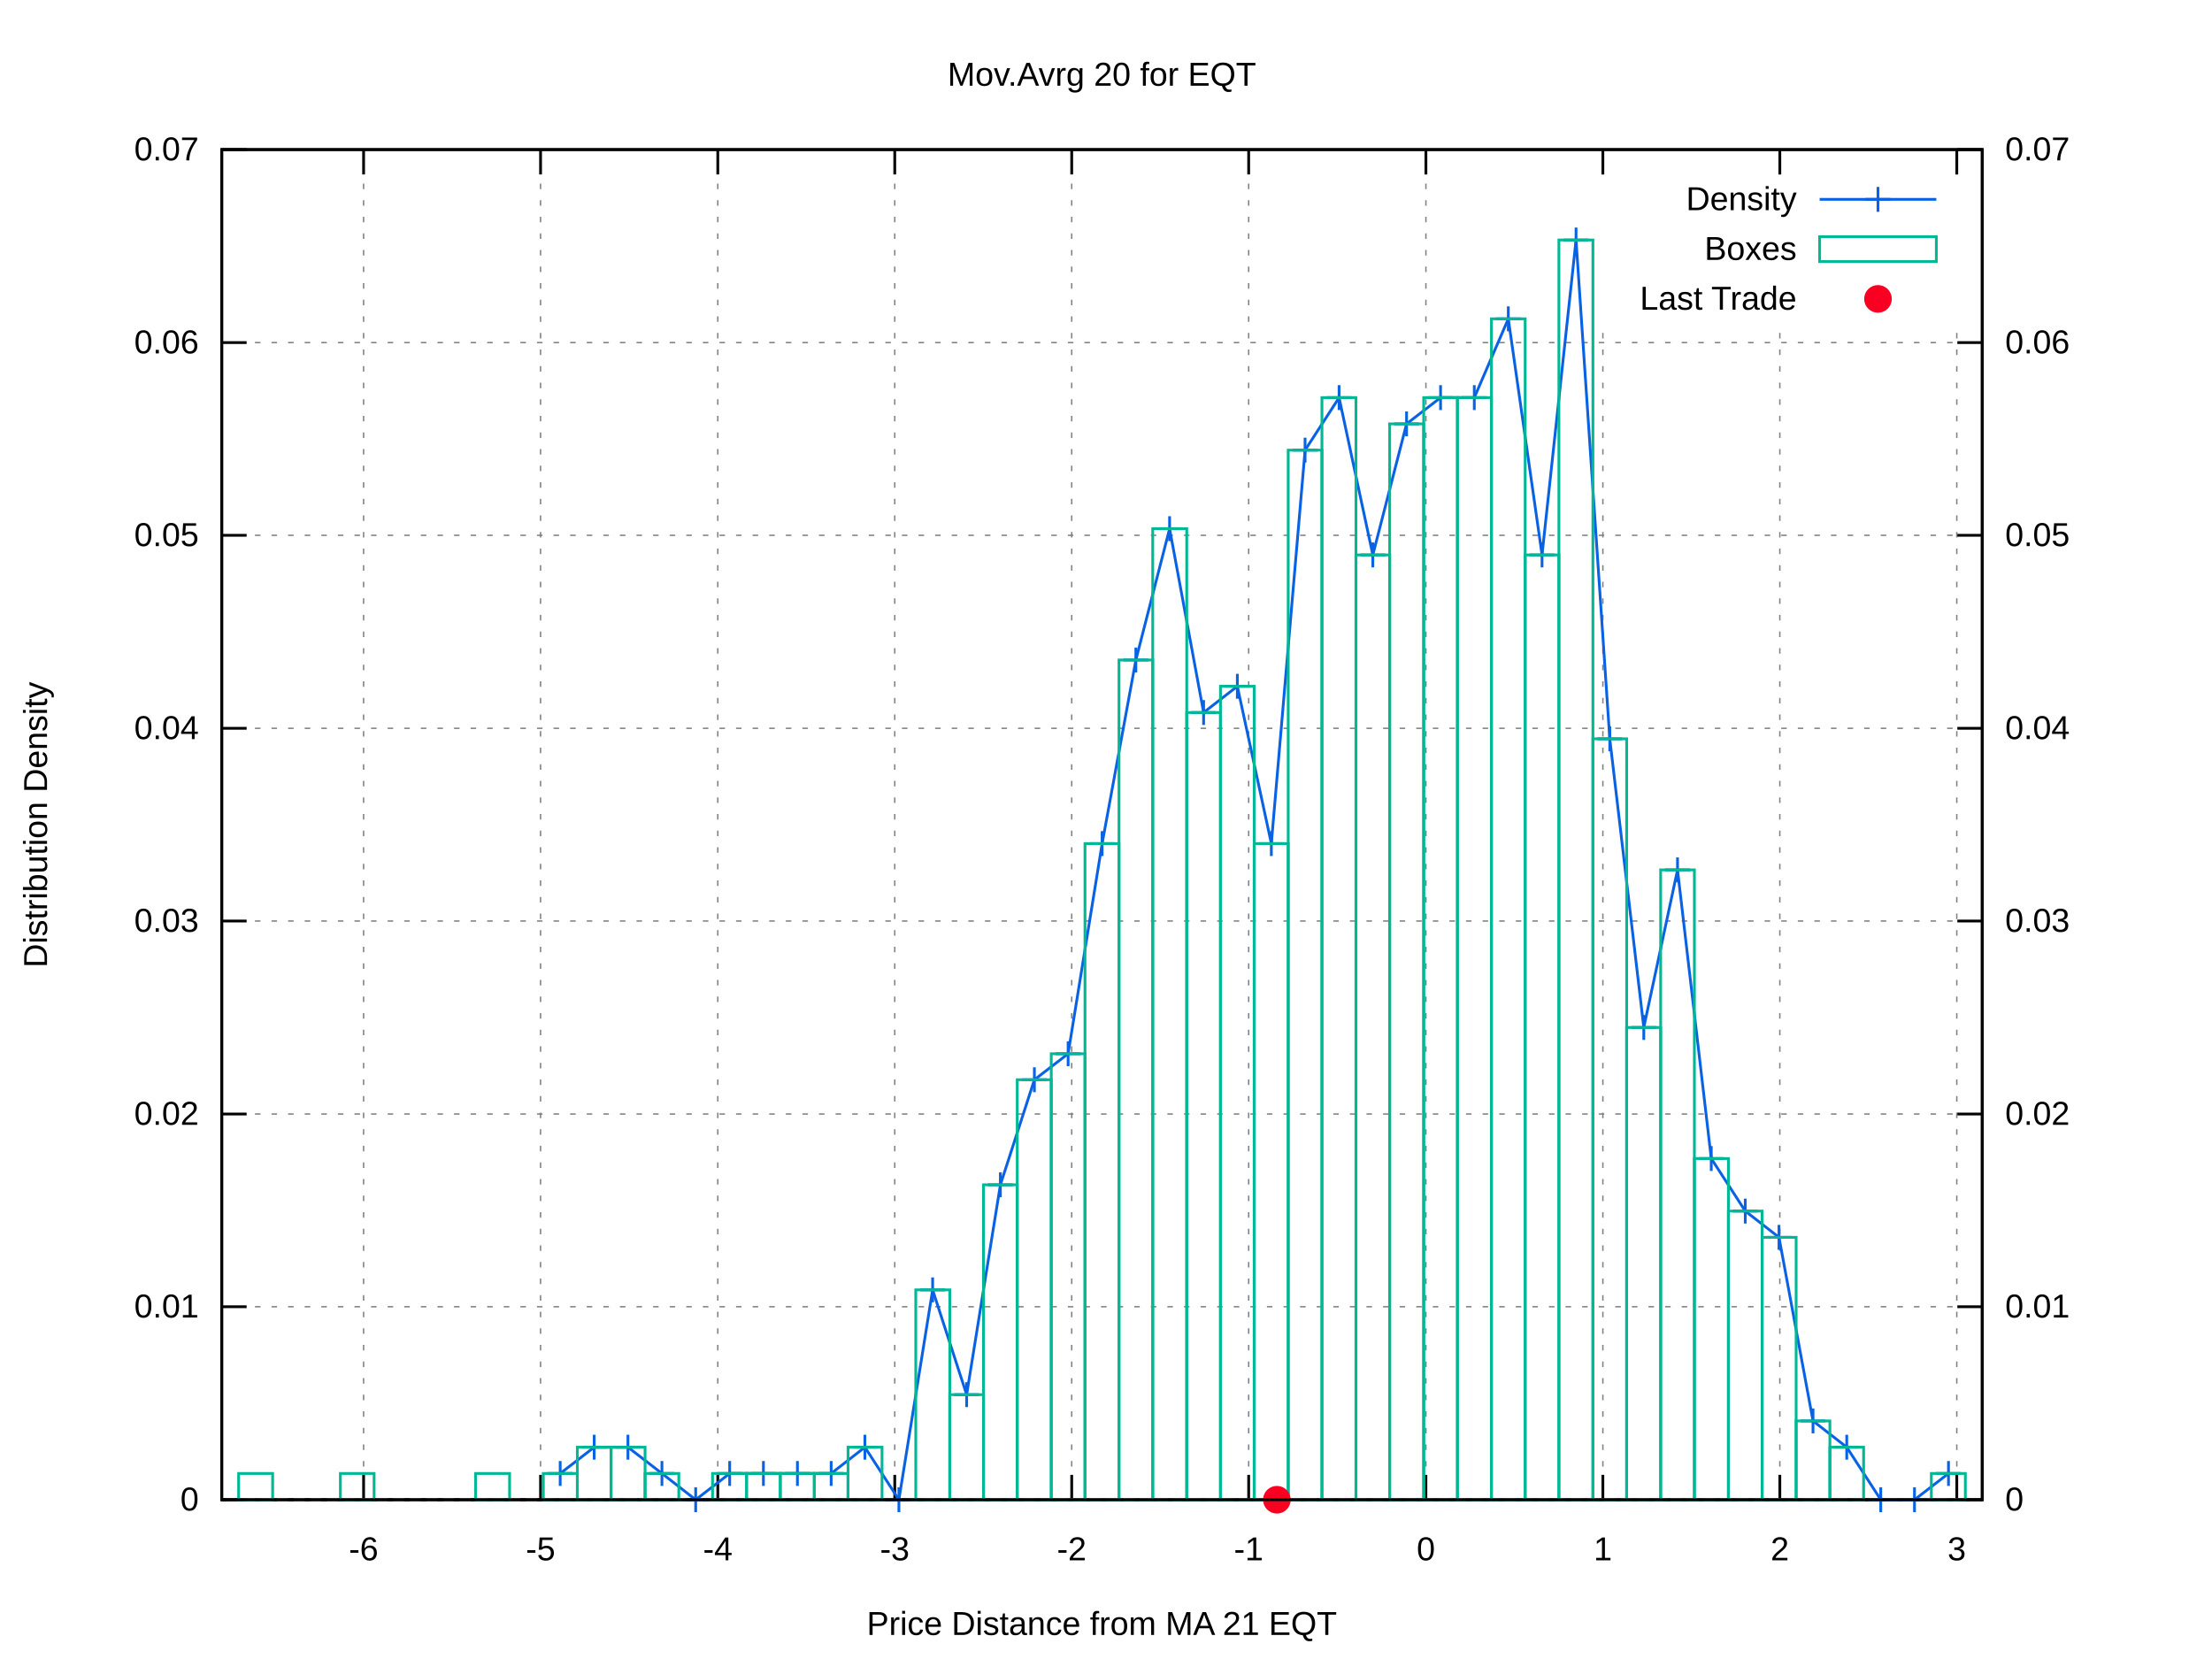
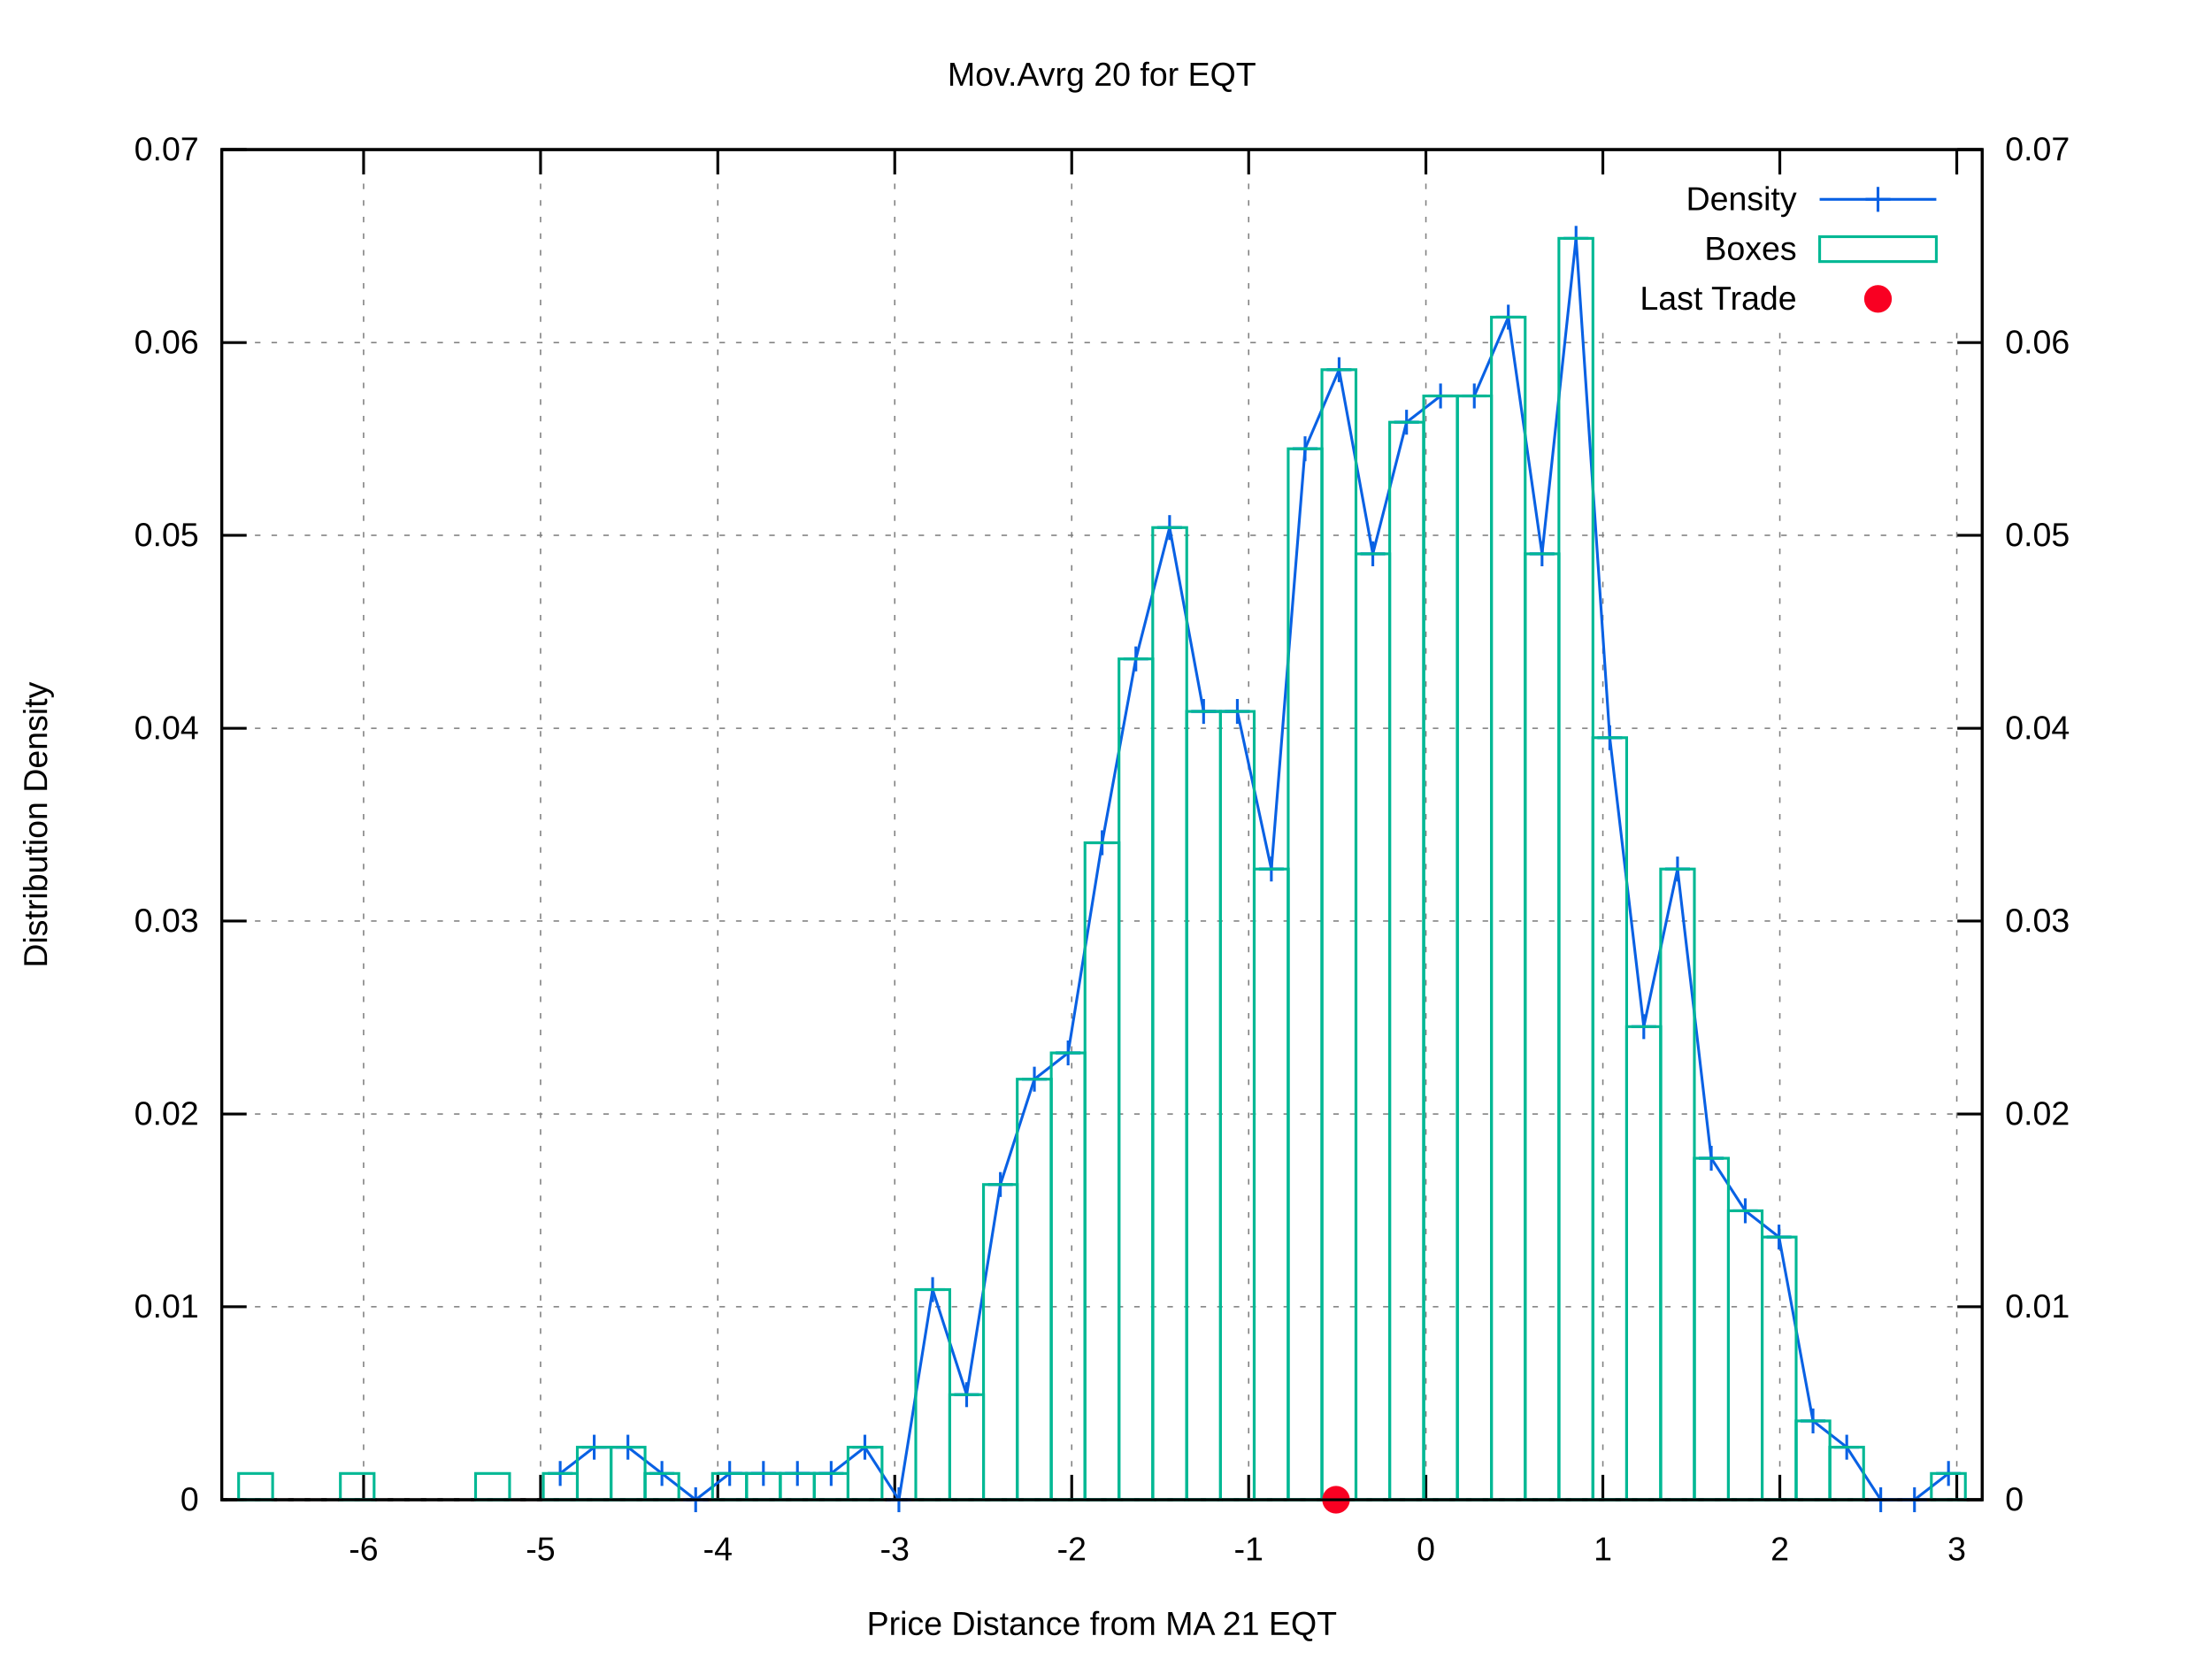
<svg xmlns="http://www.w3.org/2000/svg" xmlns:xlink="http://www.w3.org/1999/xlink" viewBox="0 0 800 600">
  <g id="gnuplot_canvas">
    <rect x="0" y="0" width="800" height="600" fill="#ffffff" />
    <defs>
      <circle id="gpDot" r="0.5" stroke-width="0.5" />
      <path id="gpPt0" stroke-width="0.222" stroke="currentColor" d="M-1,0 h2 M0,-1 v2" />
      <path id="gpPt1" stroke-width="0.222" stroke="currentColor" d="M-1,-1 L1,1 M1,-1 L-1,1" />
      <path id="gpPt2" stroke-width="0.222" stroke="currentColor" d="M-1,0 L1,0 M0,-1 L0,1 M-1,-1 L1,1 M-1,1 L1,-1" />
      <rect id="gpPt3" stroke-width="0.222" stroke="currentColor" x="-1" y="-1" width="2" height="2" />
      <rect id="gpPt4" stroke-width="0.222" stroke="currentColor" fill="currentColor" x="-1" y="-1" width="2" height="2" />
      <circle id="gpPt5" stroke-width="0.222" stroke="currentColor" cx="0" cy="0" r="1" />
      <use xlink:href="#gpPt5" id="gpPt6" fill="currentColor" stroke="none" />
      <path id="gpPt7" stroke-width="0.222" stroke="currentColor" d="M0,-1.33 L-1.33,0.67 L1.33,0.67 z" />
      <use xlink:href="#gpPt7" id="gpPt8" fill="currentColor" stroke="none" />
      <use xlink:href="#gpPt7" id="gpPt9" stroke="currentColor" transform="rotate(180)" />
      <use xlink:href="#gpPt9" id="gpPt10" fill="currentColor" stroke="none" />
      <use xlink:href="#gpPt3" id="gpPt11" stroke="currentColor" transform="rotate(45)" />
      <use xlink:href="#gpPt11" id="gpPt12" fill="currentColor" stroke="none" />
      <path id="gpPt13" stroke-width="0.222" stroke="currentColor" d="M0,1.330 L1.265,0.411 L0.782,-1.067 L-0.782,-1.076 L-1.265,0.411 z" />
      <use xlink:href="#gpPt13" id="gpPt14" fill="currentColor" stroke="none" />
      <filter id="textbox" filterUnits="objectBoundingBox" x="0" y="0" height="1" width="1">
        <feFlood flood-color="#FFFFFF" flood-opacity="1" result="bgnd" />
        <feComposite in="SourceGraphic" in2="bgnd" operator="atop" />
      </filter>
      <filter id="greybox" filterUnits="objectBoundingBox" x="0" y="0" height="1" width="1">
        <feFlood flood-color="lightgrey" flood-opacity="1" result="grey" />
        <feComposite in="SourceGraphic" in2="grey" operator="atop" />
      </filter>
    </defs>
    <g fill="none" color="#FFFFFF" stroke="black" stroke-width="1.00" stroke-linecap="butt" stroke-linejoin="miter">
</g>
    <g fill="none" color="black" stroke="currentColor" stroke-width="1.00" stroke-linecap="butt" stroke-linejoin="miter">
</g>
    <g fill="none" color="black" stroke="black" stroke-width="0.50" stroke-linecap="butt" stroke-linejoin="miter">
</g>
    <g fill="none" color="gray" stroke="currentColor" stroke-width="0.50" stroke-linecap="butt" stroke-linejoin="miter">
      <path stroke="gray" stroke-dasharray="2,4" class="gridline" d="M80.2,542.4 L716.9,542.4  " />
    </g>
    <g fill="none" color="gray" stroke="gray" stroke-width="1.00" stroke-linecap="butt" stroke-linejoin="miter">
</g>
    <g fill="none" color="black" stroke="currentColor" stroke-width="1.00" stroke-linecap="butt" stroke-linejoin="miter">
      <path stroke="black" d="M80.2,542.4 L89.2,542.4  " />
      <g transform="translate(71.9,546.3)" stroke="none" fill="black" font-family="arial" font-size="12.00" text-anchor="end">
        <text>
          <tspan font-family="arial"> 0</tspan>
        </text>
      </g>
    </g>
    <g fill="none" color="black" stroke="currentColor" stroke-width="1.00" stroke-linecap="butt" stroke-linejoin="miter">
</g>
    <g fill="none" color="black" stroke="black" stroke-width="0.50" stroke-linecap="butt" stroke-linejoin="miter">
</g>
    <g fill="none" color="gray" stroke="currentColor" stroke-width="0.50" stroke-linecap="butt" stroke-linejoin="miter">
      <path stroke="gray" stroke-dasharray="2,4" class="gridline" d="M80.2,472.6 L716.9,472.6  " />
    </g>
    <g fill="none" color="gray" stroke="gray" stroke-width="1.00" stroke-linecap="butt" stroke-linejoin="miter">
</g>
    <g fill="none" color="black" stroke="currentColor" stroke-width="1.00" stroke-linecap="butt" stroke-linejoin="miter">
      <path stroke="black" d="M80.2,472.6 L89.2,472.6  " />
      <g transform="translate(71.9,476.5)" stroke="none" fill="black" font-family="arial" font-size="12.00" text-anchor="end">
        <text>
          <tspan font-family="arial"> 0.01</tspan>
        </text>
      </g>
    </g>
    <g fill="none" color="black" stroke="currentColor" stroke-width="1.00" stroke-linecap="butt" stroke-linejoin="miter">
</g>
    <g fill="none" color="black" stroke="black" stroke-width="0.50" stroke-linecap="butt" stroke-linejoin="miter">
</g>
    <g fill="none" color="gray" stroke="currentColor" stroke-width="0.50" stroke-linecap="butt" stroke-linejoin="miter">
      <path stroke="gray" stroke-dasharray="2,4" class="gridline" d="M80.2,402.9 L716.9,402.9  " />
    </g>
    <g fill="none" color="gray" stroke="gray" stroke-width="1.00" stroke-linecap="butt" stroke-linejoin="miter">
</g>
    <g fill="none" color="black" stroke="currentColor" stroke-width="1.00" stroke-linecap="butt" stroke-linejoin="miter">
      <path stroke="black" d="M80.2,402.9 L89.2,402.9  " />
      <g transform="translate(71.9,406.8)" stroke="none" fill="black" font-family="arial" font-size="12.00" text-anchor="end">
        <text>
          <tspan font-family="arial"> 0.02</tspan>
        </text>
      </g>
    </g>
    <g fill="none" color="black" stroke="currentColor" stroke-width="1.00" stroke-linecap="butt" stroke-linejoin="miter">
</g>
    <g fill="none" color="black" stroke="black" stroke-width="0.50" stroke-linecap="butt" stroke-linejoin="miter">
</g>
    <g fill="none" color="gray" stroke="currentColor" stroke-width="0.50" stroke-linecap="butt" stroke-linejoin="miter">
      <path stroke="gray" stroke-dasharray="2,4" class="gridline" d="M80.2,333.1 L716.9,333.1  " />
    </g>
    <g fill="none" color="gray" stroke="gray" stroke-width="1.00" stroke-linecap="butt" stroke-linejoin="miter">
</g>
    <g fill="none" color="black" stroke="currentColor" stroke-width="1.00" stroke-linecap="butt" stroke-linejoin="miter">
      <path stroke="black" d="M80.2,333.1 L89.2,333.1  " />
      <g transform="translate(71.9,337.0)" stroke="none" fill="black" font-family="arial" font-size="12.00" text-anchor="end">
        <text>
          <tspan font-family="arial"> 0.03</tspan>
        </text>
      </g>
    </g>
    <g fill="none" color="black" stroke="currentColor" stroke-width="1.00" stroke-linecap="butt" stroke-linejoin="miter">
</g>
    <g fill="none" color="black" stroke="black" stroke-width="0.50" stroke-linecap="butt" stroke-linejoin="miter">
</g>
    <g fill="none" color="gray" stroke="currentColor" stroke-width="0.50" stroke-linecap="butt" stroke-linejoin="miter">
      <path stroke="gray" stroke-dasharray="2,4" class="gridline" d="M80.2,263.4 L716.9,263.4  " />
    </g>
    <g fill="none" color="gray" stroke="gray" stroke-width="1.00" stroke-linecap="butt" stroke-linejoin="miter">
</g>
    <g fill="none" color="black" stroke="currentColor" stroke-width="1.00" stroke-linecap="butt" stroke-linejoin="miter">
      <path stroke="black" d="M80.2,263.4 L89.2,263.4  " />
      <g transform="translate(71.9,267.3)" stroke="none" fill="black" font-family="arial" font-size="12.00" text-anchor="end">
        <text>
          <tspan font-family="arial"> 0.04</tspan>
        </text>
      </g>
    </g>
    <g fill="none" color="black" stroke="currentColor" stroke-width="1.00" stroke-linecap="butt" stroke-linejoin="miter">
</g>
    <g fill="none" color="black" stroke="black" stroke-width="0.50" stroke-linecap="butt" stroke-linejoin="miter">
</g>
    <g fill="none" color="gray" stroke="currentColor" stroke-width="0.50" stroke-linecap="butt" stroke-linejoin="miter">
      <path stroke="gray" stroke-dasharray="2,4" class="gridline" d="M80.2,193.6 L716.9,193.6  " />
    </g>
    <g fill="none" color="gray" stroke="gray" stroke-width="1.00" stroke-linecap="butt" stroke-linejoin="miter">
</g>
    <g fill="none" color="black" stroke="currentColor" stroke-width="1.00" stroke-linecap="butt" stroke-linejoin="miter">
      <path stroke="black" d="M80.2,193.6 L89.2,193.6  " />
      <g transform="translate(71.9,197.5)" stroke="none" fill="black" font-family="arial" font-size="12.00" text-anchor="end">
        <text>
          <tspan font-family="arial"> 0.05</tspan>
        </text>
      </g>
    </g>
    <g fill="none" color="black" stroke="currentColor" stroke-width="1.00" stroke-linecap="butt" stroke-linejoin="miter">
</g>
    <g fill="none" color="black" stroke="black" stroke-width="0.50" stroke-linecap="butt" stroke-linejoin="miter">
</g>
    <g fill="none" color="gray" stroke="currentColor" stroke-width="0.50" stroke-linecap="butt" stroke-linejoin="miter">
      <path stroke="gray" stroke-dasharray="2,4" class="gridline" d="M80.2,123.9 L716.9,123.9  " />
    </g>
    <g fill="none" color="gray" stroke="gray" stroke-width="1.00" stroke-linecap="butt" stroke-linejoin="miter">
</g>
    <g fill="none" color="black" stroke="currentColor" stroke-width="1.00" stroke-linecap="butt" stroke-linejoin="miter">
      <path stroke="black" d="M80.2,123.9 L89.2,123.9  " />
      <g transform="translate(71.9,127.8)" stroke="none" fill="black" font-family="arial" font-size="12.00" text-anchor="end">
        <text>
          <tspan font-family="arial"> 0.06</tspan>
        </text>
      </g>
    </g>
    <g fill="none" color="black" stroke="currentColor" stroke-width="1.00" stroke-linecap="butt" stroke-linejoin="miter">
</g>
    <g fill="none" color="black" stroke="black" stroke-width="0.50" stroke-linecap="butt" stroke-linejoin="miter">
</g>
    <g fill="none" color="gray" stroke="currentColor" stroke-width="0.50" stroke-linecap="butt" stroke-linejoin="miter">
      <path stroke="gray" stroke-dasharray="2,4" class="gridline" d="M80.2,54.1 L716.9,54.1  " />
    </g>
    <g fill="none" color="gray" stroke="gray" stroke-width="1.00" stroke-linecap="butt" stroke-linejoin="miter">
</g>
    <g fill="none" color="black" stroke="currentColor" stroke-width="1.00" stroke-linecap="butt" stroke-linejoin="miter">
      <path stroke="black" d="M80.2,54.1 L89.2,54.1  " />
      <g transform="translate(71.9,58.0)" stroke="none" fill="black" font-family="arial" font-size="12.00" text-anchor="end">
        <text>
          <tspan font-family="arial"> 0.07</tspan>
        </text>
      </g>
    </g>
    <g fill="none" color="black" stroke="currentColor" stroke-width="1.00" stroke-linecap="butt" stroke-linejoin="miter">
</g>
    <g fill="none" color="black" stroke="black" stroke-width="0.50" stroke-linecap="butt" stroke-linejoin="miter">
</g>
    <g fill="none" color="gray" stroke="currentColor" stroke-width="0.50" stroke-linecap="butt" stroke-linejoin="miter">
      <path stroke="gray" stroke-dasharray="2,4" class="gridline" d="M131.5,542.4 L131.5,54.1  " />
    </g>
    <g fill="none" color="gray" stroke="gray" stroke-width="1.00" stroke-linecap="butt" stroke-linejoin="miter">
</g>
    <g fill="none" color="black" stroke="currentColor" stroke-width="1.00" stroke-linecap="butt" stroke-linejoin="miter">
      <path stroke="black" d="M131.5,542.4 L131.5,533.4 M131.5,54.1 L131.5,63.1  " />
      <g transform="translate(131.5,564.3)" stroke="none" fill="black" font-family="arial" font-size="12.00" text-anchor="middle">
        <text>
          <tspan font-family="arial">-6</tspan>
        </text>
      </g>
    </g>
    <g fill="none" color="black" stroke="currentColor" stroke-width="1.00" stroke-linecap="butt" stroke-linejoin="miter">
</g>
    <g fill="none" color="black" stroke="black" stroke-width="0.50" stroke-linecap="butt" stroke-linejoin="miter">
</g>
    <g fill="none" color="gray" stroke="currentColor" stroke-width="0.50" stroke-linecap="butt" stroke-linejoin="miter">
      <path stroke="gray" stroke-dasharray="2,4" class="gridline" d="M195.5,542.4 L195.5,54.1  " />
    </g>
    <g fill="none" color="gray" stroke="gray" stroke-width="1.00" stroke-linecap="butt" stroke-linejoin="miter">
</g>
    <g fill="none" color="black" stroke="currentColor" stroke-width="1.00" stroke-linecap="butt" stroke-linejoin="miter">
      <path stroke="black" d="M195.5,542.4 L195.5,533.4 M195.5,54.1 L195.5,63.1  " />
      <g transform="translate(195.5,564.3)" stroke="none" fill="black" font-family="arial" font-size="12.00" text-anchor="middle">
        <text>
          <tspan font-family="arial">-5</tspan>
        </text>
      </g>
    </g>
    <g fill="none" color="black" stroke="currentColor" stroke-width="1.00" stroke-linecap="butt" stroke-linejoin="miter">
</g>
    <g fill="none" color="black" stroke="black" stroke-width="0.50" stroke-linecap="butt" stroke-linejoin="miter">
</g>
    <g fill="none" color="gray" stroke="currentColor" stroke-width="0.50" stroke-linecap="butt" stroke-linejoin="miter">
      <path stroke="gray" stroke-dasharray="2,4" class="gridline" d="M259.6,542.4 L259.6,54.1  " />
    </g>
    <g fill="none" color="gray" stroke="gray" stroke-width="1.00" stroke-linecap="butt" stroke-linejoin="miter">
</g>
    <g fill="none" color="black" stroke="currentColor" stroke-width="1.00" stroke-linecap="butt" stroke-linejoin="miter">
      <path stroke="black" d="M259.6,542.4 L259.6,533.4 M259.6,54.1 L259.6,63.1  " />
      <g transform="translate(259.6,564.3)" stroke="none" fill="black" font-family="arial" font-size="12.00" text-anchor="middle">
        <text>
          <tspan font-family="arial">-4</tspan>
        </text>
      </g>
    </g>
    <g fill="none" color="black" stroke="currentColor" stroke-width="1.00" stroke-linecap="butt" stroke-linejoin="miter">
</g>
    <g fill="none" color="black" stroke="black" stroke-width="0.50" stroke-linecap="butt" stroke-linejoin="miter">
</g>
    <g fill="none" color="gray" stroke="currentColor" stroke-width="0.50" stroke-linecap="butt" stroke-linejoin="miter">
      <path stroke="gray" stroke-dasharray="2,4" class="gridline" d="M323.6,542.4 L323.6,54.1  " />
    </g>
    <g fill="none" color="gray" stroke="gray" stroke-width="1.00" stroke-linecap="butt" stroke-linejoin="miter">
</g>
    <g fill="none" color="black" stroke="currentColor" stroke-width="1.00" stroke-linecap="butt" stroke-linejoin="miter">
      <path stroke="black" d="M323.6,542.4 L323.6,533.4 M323.6,54.1 L323.6,63.1  " />
      <g transform="translate(323.6,564.3)" stroke="none" fill="black" font-family="arial" font-size="12.00" text-anchor="middle">
        <text>
          <tspan font-family="arial">-3</tspan>
        </text>
      </g>
    </g>
    <g fill="none" color="black" stroke="currentColor" stroke-width="1.00" stroke-linecap="butt" stroke-linejoin="miter">
</g>
    <g fill="none" color="black" stroke="black" stroke-width="0.50" stroke-linecap="butt" stroke-linejoin="miter">
</g>
    <g fill="none" color="gray" stroke="currentColor" stroke-width="0.50" stroke-linecap="butt" stroke-linejoin="miter">
      <path stroke="gray" stroke-dasharray="2,4" class="gridline" d="M387.6,542.4 L387.6,54.1  " />
    </g>
    <g fill="none" color="gray" stroke="gray" stroke-width="1.00" stroke-linecap="butt" stroke-linejoin="miter">
</g>
    <g fill="none" color="black" stroke="currentColor" stroke-width="1.00" stroke-linecap="butt" stroke-linejoin="miter">
      <path stroke="black" d="M387.6,542.4 L387.6,533.4 M387.6,54.1 L387.6,63.1  " />
      <g transform="translate(387.6,564.3)" stroke="none" fill="black" font-family="arial" font-size="12.00" text-anchor="middle">
        <text>
          <tspan font-family="arial">-2</tspan>
        </text>
      </g>
    </g>
    <g fill="none" color="black" stroke="currentColor" stroke-width="1.00" stroke-linecap="butt" stroke-linejoin="miter">
</g>
    <g fill="none" color="black" stroke="black" stroke-width="0.50" stroke-linecap="butt" stroke-linejoin="miter">
</g>
    <g fill="none" color="gray" stroke="currentColor" stroke-width="0.50" stroke-linecap="butt" stroke-linejoin="miter">
      <path stroke="gray" stroke-dasharray="2,4" class="gridline" d="M451.6,542.4 L451.6,54.1  " />
    </g>
    <g fill="none" color="gray" stroke="gray" stroke-width="1.00" stroke-linecap="butt" stroke-linejoin="miter">
</g>
    <g fill="none" color="black" stroke="currentColor" stroke-width="1.00" stroke-linecap="butt" stroke-linejoin="miter">
      <path stroke="black" d="M451.6,542.4 L451.6,533.4 M451.6,54.1 L451.6,63.1  " />
      <g transform="translate(451.6,564.3)" stroke="none" fill="black" font-family="arial" font-size="12.00" text-anchor="middle">
        <text>
          <tspan font-family="arial">-1</tspan>
        </text>
      </g>
    </g>
    <g fill="none" color="black" stroke="currentColor" stroke-width="1.00" stroke-linecap="butt" stroke-linejoin="miter">
</g>
    <g fill="none" color="black" stroke="black" stroke-width="0.50" stroke-linecap="butt" stroke-linejoin="miter">
</g>
    <g fill="none" color="gray" stroke="currentColor" stroke-width="0.50" stroke-linecap="butt" stroke-linejoin="miter">
      <path stroke="gray" stroke-dasharray="2,4" class="gridline" d="M515.7,542.4 L515.7,54.1  " />
    </g>
    <g fill="none" color="gray" stroke="gray" stroke-width="1.00" stroke-linecap="butt" stroke-linejoin="miter">
</g>
    <g fill="none" color="black" stroke="currentColor" stroke-width="1.00" stroke-linecap="butt" stroke-linejoin="miter">
      <path stroke="black" d="M515.7,542.4 L515.7,533.4 M515.7,54.1 L515.7,63.1  " />
      <g transform="translate(515.7,564.3)" stroke="none" fill="black" font-family="arial" font-size="12.00" text-anchor="middle">
        <text>
          <tspan font-family="arial"> 0</tspan>
        </text>
      </g>
    </g>
    <g fill="none" color="black" stroke="currentColor" stroke-width="1.00" stroke-linecap="butt" stroke-linejoin="miter">
</g>
    <g fill="none" color="black" stroke="black" stroke-width="0.50" stroke-linecap="butt" stroke-linejoin="miter">
</g>
    <g fill="none" color="gray" stroke="currentColor" stroke-width="0.50" stroke-linecap="butt" stroke-linejoin="miter">
      <path stroke="gray" stroke-dasharray="2,4" class="gridline" d="M579.7,542.4 L579.7,117.1 M579.7,63.1 L579.7,54.1  " />
    </g>
    <g fill="none" color="gray" stroke="gray" stroke-width="1.00" stroke-linecap="butt" stroke-linejoin="miter">
</g>
    <g fill="none" color="black" stroke="currentColor" stroke-width="1.00" stroke-linecap="butt" stroke-linejoin="miter">
      <path stroke="black" d="M579.7,542.4 L579.7,533.4 M579.7,54.1 L579.7,63.1  " />
      <g transform="translate(579.7,564.3)" stroke="none" fill="black" font-family="arial" font-size="12.00" text-anchor="middle">
        <text>
          <tspan font-family="arial"> 1</tspan>
        </text>
      </g>
    </g>
    <g fill="none" color="black" stroke="currentColor" stroke-width="1.00" stroke-linecap="butt" stroke-linejoin="miter">
</g>
    <g fill="none" color="black" stroke="black" stroke-width="0.50" stroke-linecap="butt" stroke-linejoin="miter">
</g>
    <g fill="none" color="gray" stroke="currentColor" stroke-width="0.50" stroke-linecap="butt" stroke-linejoin="miter">
      <path stroke="gray" stroke-dasharray="2,4" class="gridline" d="M643.7,542.4 L643.7,117.1 M643.7,63.1 L643.7,54.1  " />
    </g>
    <g fill="none" color="gray" stroke="gray" stroke-width="1.00" stroke-linecap="butt" stroke-linejoin="miter">
</g>
    <g fill="none" color="black" stroke="currentColor" stroke-width="1.00" stroke-linecap="butt" stroke-linejoin="miter">
      <path stroke="black" d="M643.7,542.4 L643.7,533.4 M643.7,54.1 L643.7,63.1  " />
      <g transform="translate(643.7,564.3)" stroke="none" fill="black" font-family="arial" font-size="12.00" text-anchor="middle">
        <text>
          <tspan font-family="arial"> 2</tspan>
        </text>
      </g>
    </g>
    <g fill="none" color="black" stroke="currentColor" stroke-width="1.00" stroke-linecap="butt" stroke-linejoin="miter">
</g>
    <g fill="none" color="black" stroke="black" stroke-width="0.50" stroke-linecap="butt" stroke-linejoin="miter">
</g>
    <g fill="none" color="gray" stroke="currentColor" stroke-width="0.50" stroke-linecap="butt" stroke-linejoin="miter">
      <path stroke="gray" stroke-dasharray="2,4" class="gridline" d="M707.7,542.4 L707.7,117.1 M707.7,63.1 L707.7,54.1  " />
    </g>
    <g fill="none" color="gray" stroke="gray" stroke-width="1.00" stroke-linecap="butt" stroke-linejoin="miter">
</g>
    <g fill="none" color="black" stroke="currentColor" stroke-width="1.00" stroke-linecap="butt" stroke-linejoin="miter">
      <path stroke="black" d="M707.7,542.4 L707.7,533.4 M707.7,54.1 L707.7,63.1  " />
      <g transform="translate(707.7,564.3)" stroke="none" fill="black" font-family="arial" font-size="12.00" text-anchor="middle">
        <text>
          <tspan font-family="arial"> 3</tspan>
        </text>
      </g>
    </g>
    <g fill="none" color="black" stroke="currentColor" stroke-width="1.00" stroke-linecap="butt" stroke-linejoin="miter">
      <path stroke="black" d="M716.9,542.4 L707.9,542.4  " />
      <g transform="translate(725.2,546.3)" stroke="none" fill="black" font-family="arial" font-size="12.00" text-anchor="start">
        <text>
          <tspan font-family="arial"> 0</tspan>
        </text>
      </g>
    </g>
    <g fill="none" color="black" stroke="currentColor" stroke-width="1.00" stroke-linecap="butt" stroke-linejoin="miter">
      <path stroke="black" d="M716.9,472.6 L707.9,472.6  " />
      <g transform="translate(725.2,476.5)" stroke="none" fill="black" font-family="arial" font-size="12.00" text-anchor="start">
        <text>
          <tspan font-family="arial"> 0.01</tspan>
        </text>
      </g>
    </g>
    <g fill="none" color="black" stroke="currentColor" stroke-width="1.00" stroke-linecap="butt" stroke-linejoin="miter">
      <path stroke="black" d="M716.9,402.9 L707.9,402.9  " />
      <g transform="translate(725.2,406.8)" stroke="none" fill="black" font-family="arial" font-size="12.00" text-anchor="start">
        <text>
          <tspan font-family="arial"> 0.02</tspan>
        </text>
      </g>
    </g>
    <g fill="none" color="black" stroke="currentColor" stroke-width="1.00" stroke-linecap="butt" stroke-linejoin="miter">
      <path stroke="black" d="M716.9,333.1 L707.9,333.1  " />
      <g transform="translate(725.2,337.0)" stroke="none" fill="black" font-family="arial" font-size="12.00" text-anchor="start">
        <text>
          <tspan font-family="arial"> 0.03</tspan>
        </text>
      </g>
    </g>
    <g fill="none" color="black" stroke="currentColor" stroke-width="1.00" stroke-linecap="butt" stroke-linejoin="miter">
      <path stroke="black" d="M716.9,263.4 L707.9,263.4  " />
      <g transform="translate(725.2,267.3)" stroke="none" fill="black" font-family="arial" font-size="12.00" text-anchor="start">
        <text>
          <tspan font-family="arial"> 0.04</tspan>
        </text>
      </g>
    </g>
    <g fill="none" color="black" stroke="currentColor" stroke-width="1.00" stroke-linecap="butt" stroke-linejoin="miter">
      <path stroke="black" d="M716.9,193.6 L707.9,193.6  " />
      <g transform="translate(725.2,197.5)" stroke="none" fill="black" font-family="arial" font-size="12.00" text-anchor="start">
        <text>
          <tspan font-family="arial"> 0.05</tspan>
        </text>
      </g>
    </g>
    <g fill="none" color="black" stroke="currentColor" stroke-width="1.00" stroke-linecap="butt" stroke-linejoin="miter">
      <path stroke="black" d="M716.9,123.9 L707.9,123.9  " />
      <g transform="translate(725.2,127.8)" stroke="none" fill="black" font-family="arial" font-size="12.00" text-anchor="start">
        <text>
          <tspan font-family="arial"> 0.06</tspan>
        </text>
      </g>
    </g>
    <g fill="none" color="black" stroke="currentColor" stroke-width="1.00" stroke-linecap="butt" stroke-linejoin="miter">
      <path stroke="black" d="M716.9,54.1 L707.9,54.1  " />
      <g transform="translate(725.2,58.0)" stroke="none" fill="black" font-family="arial" font-size="12.00" text-anchor="start">
        <text>
          <tspan font-family="arial"> 0.07</tspan>
        </text>
      </g>
    </g>
    <g fill="none" color="black" stroke="currentColor" stroke-width="1.00" stroke-linecap="butt" stroke-linejoin="miter">
</g>
    <g fill="none" color="gray" stroke="currentColor" stroke-width="1.00" stroke-linecap="butt" stroke-linejoin="miter">
      <path stroke="black" stroke-dasharray="2,4" d="M80.2,542.4 L716.9,542.4  " />
    </g>
    <g fill="none" color="black" stroke="currentColor" stroke-width="1.00" stroke-linecap="butt" stroke-linejoin="miter">
      <path stroke="black" d="M80.2,54.1 L80.2,542.4 L716.9,542.4 L716.9,54.1 L80.2,54.1 Z  " />
    </g>
    <g fill="none" color="black" stroke="currentColor" stroke-width="1.00" stroke-linecap="butt" stroke-linejoin="miter">
      <g transform="translate(17.0,298.3) rotate(270)" stroke="none" fill="black" font-family="arial" font-size="12.00" text-anchor="middle">
        <text>
          <tspan font-family="arial">Distribution Density</tspan>
        </text>
      </g>
    </g>
    <g fill="none" color="black" stroke="currentColor" stroke-width="1.00" stroke-linecap="butt" stroke-linejoin="miter">
      <g transform="translate(398.5,591.3)" stroke="none" fill="black" font-family="arial" font-size="12.00" text-anchor="middle">
        <text>
          <tspan font-family="arial">Price Distance from MA 21 EQT</tspan>
        </text>
      </g>
    </g>
    <g fill="none" color="black" stroke="currentColor" stroke-width="1.00" stroke-linecap="butt" stroke-linejoin="miter">
      <g transform="translate(398.5,31.0)" stroke="none" fill="black" font-family="arial" font-size="12.00" text-anchor="middle">
        <text>
          <tspan font-family="arial">Mov.Avrg 20 for EQT </tspan>
        </text>
      </g>
    </g>
    <g id="gnuplot_plot_1">
      <g fill="none" color="black" stroke="currentColor" stroke-width="1.00" stroke-linecap="butt" stroke-linejoin="miter">
        <g transform="translate(649.8,76.0)" stroke="none" fill="black" font-family="arial" font-size="12.00" text-anchor="end">
          <text>
            <tspan font-family="arial">Density</tspan>
          </text>
        </g>
      </g>
      <g fill="none" color="black" stroke="currentColor" stroke-width="1.00" stroke-linecap="butt" stroke-linejoin="miter">
-         <path stroke="rgb(  9,  97, 228)" d="M658.1,72.1 L700.3,72.1 M202.6,532.9 L214.9,523.4 L227.1,523.4 L239.4,532.9 L251.6,542.4 L263.9,532.9   L276.1,532.9 L288.4,532.9 L300.6,532.9 L312.8,523.4 L325.1,542.4 L337.3,466.5 L349.6,504.4 L361.8,428.5   L374.1,390.5 L386.3,381.1 L398.6,305.1 L410.8,238.7 L423.0,191.2 L435.3,257.7 L447.5,248.2 L459.8,305.1   L472.0,162.8 L484.3,143.8 L496.5,200.7 L508.7,153.3 L521.0,143.8 L533.2,143.8 L545.5,115.3 L557.7,200.7   L570.0,86.8 L582.2,267.2 L594.5,371.6 L606.7,314.6 L618.9,419.0 L631.2,438.0 L643.4,447.5 L655.7,513.9   L667.9,523.4 L680.2,542.4 L692.4,542.4 L704.7,532.9  " />
+         <path stroke="rgb(  9,  97, 228)" d="M658.1,72.1 L700.3,72.1 M202.6,532.9 L214.9,523.4 L227.1,523.4 L239.4,532.9 L251.6,542.4 L263.9,532.9   L276.1,532.9 L288.4,532.9 L300.6,532.9 L312.8,523.4 L325.1,542.4 L337.3,466.4 L349.6,504.4 L361.8,428.4   L374.1,390.3 L386.3,380.8 L398.6,304.8 L410.8,238.3 L423.0,190.8 L435.3,257.3 L447.5,257.3 L459.8,314.3   L472.0,162.3 L484.3,133.7 L496.5,200.3 L508.7,152.7 L521.0,143.2 L533.2,143.2 L545.5,114.7 L557.7,200.3   L570.0,86.2 L582.2,266.8 L594.5,371.3 L606.7,314.3 L618.9,418.9 L631.2,437.9 L643.4,447.4 L655.7,513.9   L667.9,523.4 L680.2,542.4 L692.4,542.4 L704.7,532.9  " />
        <use xlink:href="#gpPt0" transform="translate(202.6,532.9) scale(4.50)" color="rgb(  9,  97, 228)" />
        <use xlink:href="#gpPt0" transform="translate(214.9,523.4) scale(4.50)" color="rgb(  9,  97, 228)" />
        <use xlink:href="#gpPt0" transform="translate(227.1,523.4) scale(4.50)" color="rgb(  9,  97, 228)" />
        <use xlink:href="#gpPt0" transform="translate(239.4,532.9) scale(4.50)" color="rgb(  9,  97, 228)" />
        <use xlink:href="#gpPt0" transform="translate(251.6,542.4) scale(4.50)" color="rgb(  9,  97, 228)" />
        <use xlink:href="#gpPt0" transform="translate(263.9,532.9) scale(4.50)" color="rgb(  9,  97, 228)" />
        <use xlink:href="#gpPt0" transform="translate(276.1,532.9) scale(4.50)" color="rgb(  9,  97, 228)" />
        <use xlink:href="#gpPt0" transform="translate(288.4,532.9) scale(4.50)" color="rgb(  9,  97, 228)" />
        <use xlink:href="#gpPt0" transform="translate(300.6,532.9) scale(4.50)" color="rgb(  9,  97, 228)" />
        <use xlink:href="#gpPt0" transform="translate(312.8,523.4) scale(4.50)" color="rgb(  9,  97, 228)" />
        <use xlink:href="#gpPt0" transform="translate(325.1,542.4) scale(4.50)" color="rgb(  9,  97, 228)" />
-         <use xlink:href="#gpPt0" transform="translate(337.3,466.5) scale(4.50)" color="rgb(  9,  97, 228)" />
+         <use xlink:href="#gpPt0" transform="translate(337.3,466.4) scale(4.50)" color="rgb(  9,  97, 228)" />
        <use xlink:href="#gpPt0" transform="translate(349.6,504.4) scale(4.50)" color="rgb(  9,  97, 228)" />
-         <use xlink:href="#gpPt0" transform="translate(361.8,428.5) scale(4.50)" color="rgb(  9,  97, 228)" />
-         <use xlink:href="#gpPt0" transform="translate(374.1,390.5) scale(4.50)" color="rgb(  9,  97, 228)" />
-         <use xlink:href="#gpPt0" transform="translate(386.3,381.1) scale(4.50)" color="rgb(  9,  97, 228)" />
-         <use xlink:href="#gpPt0" transform="translate(398.6,305.1) scale(4.50)" color="rgb(  9,  97, 228)" />
-         <use xlink:href="#gpPt0" transform="translate(410.8,238.7) scale(4.50)" color="rgb(  9,  97, 228)" />
-         <use xlink:href="#gpPt0" transform="translate(423.0,191.2) scale(4.50)" color="rgb(  9,  97, 228)" />
-         <use xlink:href="#gpPt0" transform="translate(435.3,257.7) scale(4.50)" color="rgb(  9,  97, 228)" />
-         <use xlink:href="#gpPt0" transform="translate(447.5,248.2) scale(4.50)" color="rgb(  9,  97, 228)" />
-         <use xlink:href="#gpPt0" transform="translate(459.8,305.1) scale(4.50)" color="rgb(  9,  97, 228)" />
-         <use xlink:href="#gpPt0" transform="translate(472.0,162.8) scale(4.50)" color="rgb(  9,  97, 228)" />
-         <use xlink:href="#gpPt0" transform="translate(484.3,143.8) scale(4.50)" color="rgb(  9,  97, 228)" />
-         <use xlink:href="#gpPt0" transform="translate(496.5,200.7) scale(4.50)" color="rgb(  9,  97, 228)" />
-         <use xlink:href="#gpPt0" transform="translate(508.7,153.3) scale(4.50)" color="rgb(  9,  97, 228)" />
-         <use xlink:href="#gpPt0" transform="translate(521.0,143.8) scale(4.50)" color="rgb(  9,  97, 228)" />
-         <use xlink:href="#gpPt0" transform="translate(533.2,143.8) scale(4.50)" color="rgb(  9,  97, 228)" />
-         <use xlink:href="#gpPt0" transform="translate(545.5,115.3) scale(4.50)" color="rgb(  9,  97, 228)" />
-         <use xlink:href="#gpPt0" transform="translate(557.7,200.7) scale(4.50)" color="rgb(  9,  97, 228)" />
-         <use xlink:href="#gpPt0" transform="translate(570.0,86.8) scale(4.50)" color="rgb(  9,  97, 228)" />
-         <use xlink:href="#gpPt0" transform="translate(582.2,267.2) scale(4.50)" color="rgb(  9,  97, 228)" />
-         <use xlink:href="#gpPt0" transform="translate(594.5,371.6) scale(4.50)" color="rgb(  9,  97, 228)" />
-         <use xlink:href="#gpPt0" transform="translate(606.7,314.6) scale(4.50)" color="rgb(  9,  97, 228)" />
-         <use xlink:href="#gpPt0" transform="translate(618.9,419.0) scale(4.50)" color="rgb(  9,  97, 228)" />
-         <use xlink:href="#gpPt0" transform="translate(631.2,438.0) scale(4.50)" color="rgb(  9,  97, 228)" />
-         <use xlink:href="#gpPt0" transform="translate(643.4,447.5) scale(4.50)" color="rgb(  9,  97, 228)" />
+         <use xlink:href="#gpPt0" transform="translate(361.8,428.4) scale(4.50)" color="rgb(  9,  97, 228)" />
+         <use xlink:href="#gpPt0" transform="translate(374.1,390.3) scale(4.50)" color="rgb(  9,  97, 228)" />
+         <use xlink:href="#gpPt0" transform="translate(386.3,380.8) scale(4.50)" color="rgb(  9,  97, 228)" />
+         <use xlink:href="#gpPt0" transform="translate(398.6,304.8) scale(4.50)" color="rgb(  9,  97, 228)" />
+         <use xlink:href="#gpPt0" transform="translate(410.8,238.3) scale(4.50)" color="rgb(  9,  97, 228)" />
+         <use xlink:href="#gpPt0" transform="translate(423.0,190.8) scale(4.50)" color="rgb(  9,  97, 228)" />
+         <use xlink:href="#gpPt0" transform="translate(435.3,257.3) scale(4.50)" color="rgb(  9,  97, 228)" />
+         <use xlink:href="#gpPt0" transform="translate(447.5,257.3) scale(4.50)" color="rgb(  9,  97, 228)" />
+         <use xlink:href="#gpPt0" transform="translate(459.8,314.3) scale(4.50)" color="rgb(  9,  97, 228)" />
+         <use xlink:href="#gpPt0" transform="translate(472.0,162.3) scale(4.50)" color="rgb(  9,  97, 228)" />
+         <use xlink:href="#gpPt0" transform="translate(484.3,133.7) scale(4.50)" color="rgb(  9,  97, 228)" />
+         <use xlink:href="#gpPt0" transform="translate(496.5,200.3) scale(4.50)" color="rgb(  9,  97, 228)" />
+         <use xlink:href="#gpPt0" transform="translate(508.7,152.7) scale(4.50)" color="rgb(  9,  97, 228)" />
+         <use xlink:href="#gpPt0" transform="translate(521.0,143.2) scale(4.50)" color="rgb(  9,  97, 228)" />
+         <use xlink:href="#gpPt0" transform="translate(533.2,143.2) scale(4.50)" color="rgb(  9,  97, 228)" />
+         <use xlink:href="#gpPt0" transform="translate(545.5,114.7) scale(4.50)" color="rgb(  9,  97, 228)" />
+         <use xlink:href="#gpPt0" transform="translate(557.7,200.3) scale(4.50)" color="rgb(  9,  97, 228)" />
+         <use xlink:href="#gpPt0" transform="translate(570.0,86.2) scale(4.50)" color="rgb(  9,  97, 228)" />
+         <use xlink:href="#gpPt0" transform="translate(582.2,266.8) scale(4.50)" color="rgb(  9,  97, 228)" />
+         <use xlink:href="#gpPt0" transform="translate(594.5,371.3) scale(4.50)" color="rgb(  9,  97, 228)" />
+         <use xlink:href="#gpPt0" transform="translate(606.7,314.3) scale(4.50)" color="rgb(  9,  97, 228)" />
+         <use xlink:href="#gpPt0" transform="translate(618.9,418.9) scale(4.50)" color="rgb(  9,  97, 228)" />
+         <use xlink:href="#gpPt0" transform="translate(631.2,437.9) scale(4.50)" color="rgb(  9,  97, 228)" />
+         <use xlink:href="#gpPt0" transform="translate(643.4,447.4) scale(4.50)" color="rgb(  9,  97, 228)" />
        <use xlink:href="#gpPt0" transform="translate(655.7,513.9) scale(4.50)" color="rgb(  9,  97, 228)" />
        <use xlink:href="#gpPt0" transform="translate(667.9,523.4) scale(4.50)" color="rgb(  9,  97, 228)" />
        <use xlink:href="#gpPt0" transform="translate(680.2,542.4) scale(4.50)" color="rgb(  9,  97, 228)" />
        <use xlink:href="#gpPt0" transform="translate(692.4,542.4) scale(4.50)" color="rgb(  9,  97, 228)" />
        <use xlink:href="#gpPt0" transform="translate(704.7,532.9) scale(4.50)" color="rgb(  9,  97, 228)" />
        <use xlink:href="#gpPt0" transform="translate(679.2,72.1) scale(4.50)" color="rgb(  9,  97, 228)" />
      </g>
    </g>
    <g id="gnuplot_plot_2">
      <g fill="none" color="black" stroke="currentColor" stroke-width="1.00" stroke-linecap="butt" stroke-linejoin="miter">
        <g transform="translate(649.8,94.0)" stroke="none" fill="black" font-family="arial" font-size="12.00" text-anchor="end">
          <text>
            <tspan font-family="arial">Boxes</tspan>
          </text>
        </g>
      </g>
      <g fill="none" color="black" stroke="currentColor" stroke-width="1.00" stroke-linecap="butt" stroke-linejoin="miter">
        <path stroke="rgb(  0, 184, 148)" d="M658.1,94.6 L700.3,94.6 L700.3,85.6 L658.1,85.6 L658.1,94.6 Z  " />
        <path stroke="rgb(  0, 184, 148)" d="M86.3,542.4 L86.3,532.9 L98.6,532.9 L98.6,542.4 L86.3,542.4 Z  " />
        <path stroke="rgb(  0, 184, 148)" d="M123.1,542.4 L123.1,532.9 L135.3,532.9 L135.3,542.4 L123.1,542.4 Z  " />
        <path stroke="rgb(  0, 184, 148)" d="M172.0,542.4 L172.0,532.9 L184.3,532.9 L184.3,542.4 L172.0,542.4 Z  " />
        <path stroke="rgb(  0, 184, 148)" d="M196.5,542.4 L196.5,532.9 L208.8,532.9 L208.8,542.4 L196.5,542.4 Z  " />
        <path stroke="rgb(  0, 184, 148)" d="M208.8,542.4 L208.8,523.4 L221.0,523.4 L221.0,542.4 L208.8,542.4 Z  " />
        <path stroke="rgb(  0, 184, 148)" d="M221.0,542.4 L221.0,523.4 L233.3,523.4 L233.3,542.4 L221.0,542.4 Z  " />
        <path stroke="rgb(  0, 184, 148)" d="M233.3,542.4 L233.3,532.9 L245.5,532.9 L245.5,542.4 L233.3,542.4 Z  " />
        <path stroke="rgb(  0, 184, 148)" d="M257.7,542.4 L257.7,532.9 L270.0,532.9 L270.0,542.4 L257.7,542.4 Z  " />
        <path stroke="rgb(  0, 184, 148)" d="M270.0,542.4 L270.0,532.9 L282.2,532.9 L282.2,542.4 L270.0,542.4 Z  " />
        <path stroke="rgb(  0, 184, 148)" d="M282.2,542.4 L282.2,532.9 L294.5,532.9 L294.5,542.4 L282.2,542.4 Z  " />
        <path stroke="rgb(  0, 184, 148)" d="M294.5,542.4 L294.5,532.9 L306.7,532.9 L306.7,542.4 L294.5,542.4 Z  " />
        <path stroke="rgb(  0, 184, 148)" d="M306.7,542.4 L306.7,523.4 L319.0,523.4 L319.0,542.4 L306.7,542.4 Z  " />
-         <path stroke="rgb(  0, 184, 148)" d="M331.2,542.4 L331.2,466.5 L343.5,466.5 L343.5,542.4 L331.2,542.4 Z  " />
+         <path stroke="rgb(  0, 184, 148)" d="M331.2,542.4 L331.2,466.4 L343.5,466.4 L343.5,542.4 L331.2,542.4 Z  " />
        <path stroke="rgb(  0, 184, 148)" d="M343.5,542.4 L343.5,504.4 L355.7,504.4 L355.7,542.4 L343.5,542.4 Z  " />
-         <path stroke="rgb(  0, 184, 148)" d="M355.7,542.4 L355.7,428.5 L367.9,428.5 L367.9,542.4 L355.7,542.4 Z  " />
-         <path stroke="rgb(  0, 184, 148)" d="M367.9,542.4 L367.9,390.5 L380.2,390.5 L380.2,542.4 L367.9,542.4 Z  " />
-         <path stroke="rgb(  0, 184, 148)" d="M380.2,542.4 L380.2,381.1 L392.4,381.1 L392.4,542.4 L380.2,542.4 Z  " />
-         <path stroke="rgb(  0, 184, 148)" d="M392.4,542.4 L392.4,305.1 L404.7,305.1 L404.7,542.4 L392.4,542.4 Z  " />
-         <path stroke="rgb(  0, 184, 148)" d="M404.7,542.4 L404.7,238.7 L416.9,238.7 L416.9,542.4 L404.7,542.4 Z  " />
-         <path stroke="rgb(  0, 184, 148)" d="M416.9,542.4 L416.9,191.2 L429.2,191.2 L429.2,542.4 L416.9,542.4 Z  " />
-         <path stroke="rgb(  0, 184, 148)" d="M429.2,542.4 L429.2,257.7 L441.4,257.7 L441.4,542.4 L429.2,542.4 Z  " />
-         <path stroke="rgb(  0, 184, 148)" d="M441.4,542.4 L441.4,248.2 L453.6,248.2 L453.6,542.4 L441.4,542.4 Z  " />
-         <path stroke="rgb(  0, 184, 148)" d="M453.6,542.4 L453.6,305.1 L465.9,305.1 L465.9,542.4 L453.6,542.4 Z  " />
-         <path stroke="rgb(  0, 184, 148)" d="M465.9,542.4 L465.9,162.8 L478.1,162.8 L478.1,542.4 L465.9,542.4 Z  " />
-         <path stroke="rgb(  0, 184, 148)" d="M478.1,542.4 L478.1,143.8 L490.4,143.8 L490.4,542.4 L478.1,542.4 Z  " />
-         <path stroke="rgb(  0, 184, 148)" d="M490.4,542.4 L490.4,200.7 L502.6,200.7 L502.6,542.4 L490.4,542.4 Z  " />
-         <path stroke="rgb(  0, 184, 148)" d="M502.6,542.4 L502.6,153.3 L514.9,153.3 L514.9,542.4 L502.6,542.4 Z  " />
-         <path stroke="rgb(  0, 184, 148)" d="M514.9,542.4 L514.9,143.8 L527.1,143.8 L527.1,542.4 L514.9,542.4 Z  " />
-         <path stroke="rgb(  0, 184, 148)" d="M527.1,542.4 L527.1,143.8 L539.4,143.8 L539.4,542.4 L527.1,542.4 Z  " />
-         <path stroke="rgb(  0, 184, 148)" d="M539.4,542.4 L539.4,115.3 L551.6,115.3 L551.6,542.4 L539.4,542.4 Z  " />
-         <path stroke="rgb(  0, 184, 148)" d="M551.6,542.4 L551.6,200.7 L563.8,200.7 L563.8,542.4 L551.6,542.4 Z  " />
-         <path stroke="rgb(  0, 184, 148)" d="M563.8,542.4 L563.8,86.8 L576.1,86.8 L576.1,542.4 L563.8,542.4 Z  " />
-         <path stroke="rgb(  0, 184, 148)" d="M576.1,542.4 L576.1,267.2 L588.3,267.2 L588.3,542.4 L576.1,542.4 Z  " />
-         <path stroke="rgb(  0, 184, 148)" d="M588.3,542.4 L588.3,371.6 L600.6,371.6 L600.6,542.4 L588.3,542.4 Z  " />
-         <path stroke="rgb(  0, 184, 148)" d="M600.6,542.4 L600.6,314.6 L612.8,314.6 L612.8,542.4 L600.6,542.4 Z  " />
-         <path stroke="rgb(  0, 184, 148)" d="M612.8,542.4 L612.8,419.0 L625.1,419.0 L625.1,542.4 L612.8,542.4 Z  " />
-         <path stroke="rgb(  0, 184, 148)" d="M625.1,542.4 L625.1,438.0 L637.3,438.0 L637.3,542.4 L625.1,542.4 Z  " />
-         <path stroke="rgb(  0, 184, 148)" d="M637.3,542.4 L637.3,447.5 L649.6,447.5 L649.6,542.4 L637.3,542.4 Z  " />
+         <path stroke="rgb(  0, 184, 148)" d="M355.7,542.4 L355.7,428.4 L367.9,428.4 L367.9,542.4 L355.7,542.4 Z  " />
+         <path stroke="rgb(  0, 184, 148)" d="M367.9,542.4 L367.9,390.3 L380.2,390.3 L380.2,542.4 L367.9,542.4 Z  " />
+         <path stroke="rgb(  0, 184, 148)" d="M380.2,542.4 L380.2,380.8 L392.4,380.8 L392.4,542.4 L380.2,542.4 Z  " />
+         <path stroke="rgb(  0, 184, 148)" d="M392.4,542.4 L392.4,304.8 L404.7,304.8 L404.7,542.4 L392.4,542.4 Z  " />
+         <path stroke="rgb(  0, 184, 148)" d="M404.7,542.4 L404.7,238.3 L416.9,238.3 L416.9,542.4 L404.7,542.4 Z  " />
+         <path stroke="rgb(  0, 184, 148)" d="M416.9,542.4 L416.9,190.8 L429.2,190.8 L429.2,542.4 L416.9,542.4 Z  " />
+         <path stroke="rgb(  0, 184, 148)" d="M429.2,542.4 L429.2,257.3 L441.4,257.3 L441.4,542.4 L429.2,542.4 Z  " />
+         <path stroke="rgb(  0, 184, 148)" d="M441.4,542.4 L441.4,257.3 L453.6,257.3 L453.6,542.4 L441.4,542.4 Z  " />
+         <path stroke="rgb(  0, 184, 148)" d="M453.6,542.4 L453.6,314.3 L465.9,314.3 L465.9,542.4 L453.6,542.4 Z  " />
+         <path stroke="rgb(  0, 184, 148)" d="M465.9,542.4 L465.9,162.3 L478.1,162.3 L478.1,542.4 L465.9,542.4 Z  " />
+         <path stroke="rgb(  0, 184, 148)" d="M478.1,542.4 L478.1,133.7 L490.4,133.7 L490.4,542.4 L478.1,542.4 Z  " />
+         <path stroke="rgb(  0, 184, 148)" d="M490.4,542.4 L490.4,200.3 L502.6,200.3 L502.6,542.4 L490.4,542.4 Z  " />
+         <path stroke="rgb(  0, 184, 148)" d="M502.6,542.4 L502.6,152.7 L514.9,152.7 L514.9,542.4 L502.6,542.4 Z  " />
+         <path stroke="rgb(  0, 184, 148)" d="M514.9,542.4 L514.9,143.2 L527.1,143.2 L527.1,542.4 L514.9,542.4 Z  " />
+         <path stroke="rgb(  0, 184, 148)" d="M527.1,542.4 L527.1,143.2 L539.4,143.2 L539.4,542.4 L527.1,542.4 Z  " />
+         <path stroke="rgb(  0, 184, 148)" d="M539.4,542.4 L539.4,114.7 L551.6,114.7 L551.6,542.4 L539.4,542.4 Z  " />
+         <path stroke="rgb(  0, 184, 148)" d="M551.6,542.4 L551.6,200.3 L563.8,200.3 L563.8,542.4 L551.6,542.4 Z  " />
+         <path stroke="rgb(  0, 184, 148)" d="M563.8,542.4 L563.8,86.2 L576.1,86.2 L576.1,542.4 L563.8,542.4 Z  " />
+         <path stroke="rgb(  0, 184, 148)" d="M576.1,542.4 L576.1,266.8 L588.3,266.8 L588.3,542.4 L576.1,542.4 Z  " />
+         <path stroke="rgb(  0, 184, 148)" d="M588.3,542.4 L588.3,371.3 L600.6,371.3 L600.6,542.4 L588.3,542.4 Z  " />
+         <path stroke="rgb(  0, 184, 148)" d="M600.6,542.4 L600.6,314.3 L612.8,314.3 L612.8,542.4 L600.6,542.4 Z  " />
+         <path stroke="rgb(  0, 184, 148)" d="M612.8,542.4 L612.8,418.9 L625.1,418.9 L625.1,542.4 L612.8,542.4 Z  " />
+         <path stroke="rgb(  0, 184, 148)" d="M625.1,542.4 L625.1,437.9 L637.3,437.9 L637.3,542.4 L625.1,542.4 Z  " />
+         <path stroke="rgb(  0, 184, 148)" d="M637.3,542.4 L637.3,447.4 L649.6,447.4 L649.6,542.4 L637.3,542.4 Z  " />
        <path stroke="rgb(  0, 184, 148)" d="M649.6,542.4 L649.6,513.9 L661.8,513.9 L661.8,542.4 L649.6,542.4 Z  " />
        <path stroke="rgb(  0, 184, 148)" d="M661.8,542.4 L661.8,523.4 L674.0,523.4 L674.0,542.4 L661.8,542.4 Z  " />
        <path stroke="rgb(  0, 184, 148)" d="M698.5,542.4 L698.5,532.9 L710.8,532.9 L710.8,542.4 L698.5,542.4 Z  " />
      </g>
    </g>
    <g id="gnuplot_plot_3">
      <g fill="none" color="black" stroke="currentColor" stroke-width="1.00" stroke-linecap="butt" stroke-linejoin="miter">
        <g transform="translate(649.8,112.0)" stroke="none" fill="black" font-family="arial" font-size="12.00" text-anchor="end">
          <text>
            <tspan font-family="arial">Last Trade</tspan>
          </text>
        </g>
      </g>
      <g fill="none" color="black" stroke="currentColor" stroke-width="1.00" stroke-linecap="butt" stroke-linejoin="miter">
-         <use xlink:href="#gpPt6" transform="translate(461.8,542.4) scale(4.50)" color="rgb(249,   0,  34)" />
+         <use xlink:href="#gpPt6" transform="translate(483.2,542.4) scale(4.50)" color="rgb(249,   0,  34)" />
        <use xlink:href="#gpPt6" transform="translate(679.2,108.1) scale(4.50)" color="rgb(249,   0,  34)" />
      </g>
    </g>
    <g fill="none" color="#FFFFFF" stroke="rgb(249,   0,  34)" stroke-width="2.00" stroke-linecap="butt" stroke-linejoin="miter">
</g>
    <g fill="none" color="black" stroke="currentColor" stroke-width="2.00" stroke-linecap="butt" stroke-linejoin="miter">
</g>
    <g fill="none" color="black" stroke="black" stroke-width="1.00" stroke-linecap="butt" stroke-linejoin="miter">
</g>
    <g fill="none" color="black" stroke="currentColor" stroke-width="1.00" stroke-linecap="butt" stroke-linejoin="miter">
      <path stroke="black" d="M80.2,54.1 L80.2,542.4 L716.9,542.4 L716.9,54.1 L80.2,54.1 Z  " />
    </g>
    <g fill="none" color="black" stroke="currentColor" stroke-width="1.00" stroke-linecap="butt" stroke-linejoin="miter">
</g>
  </g>
</svg>
